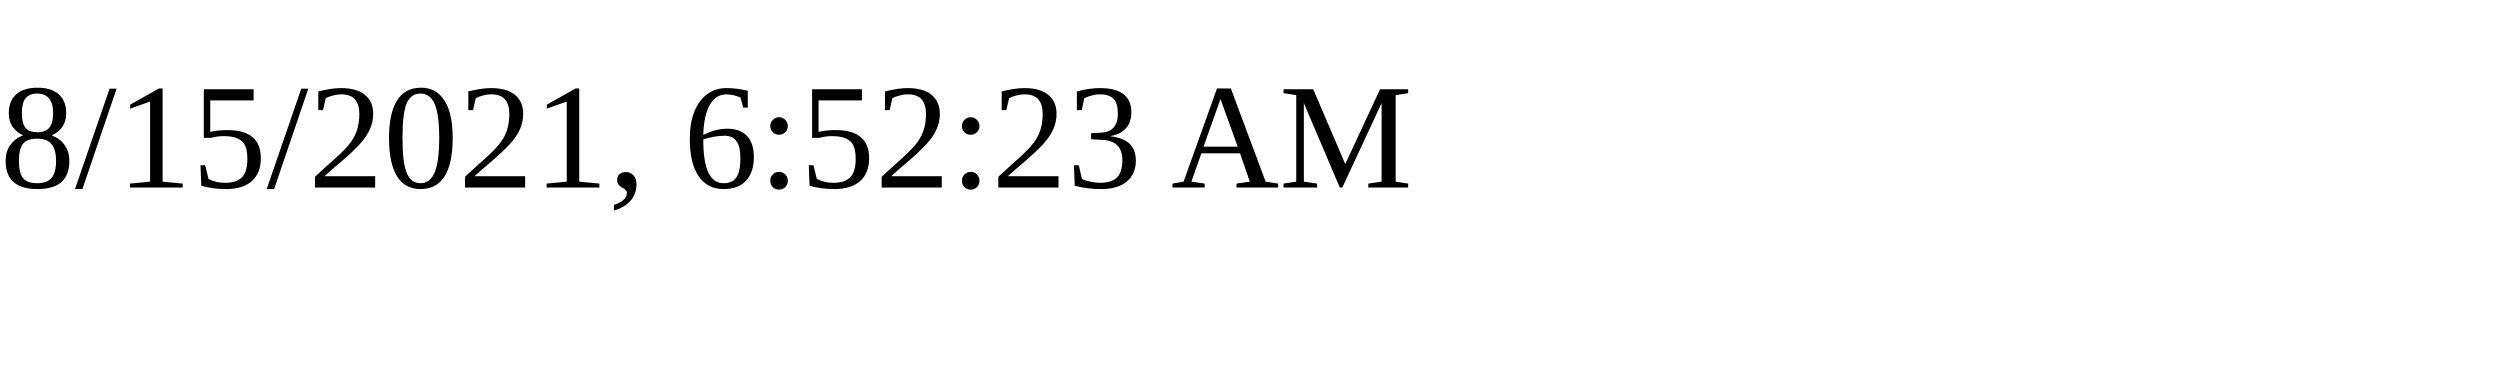
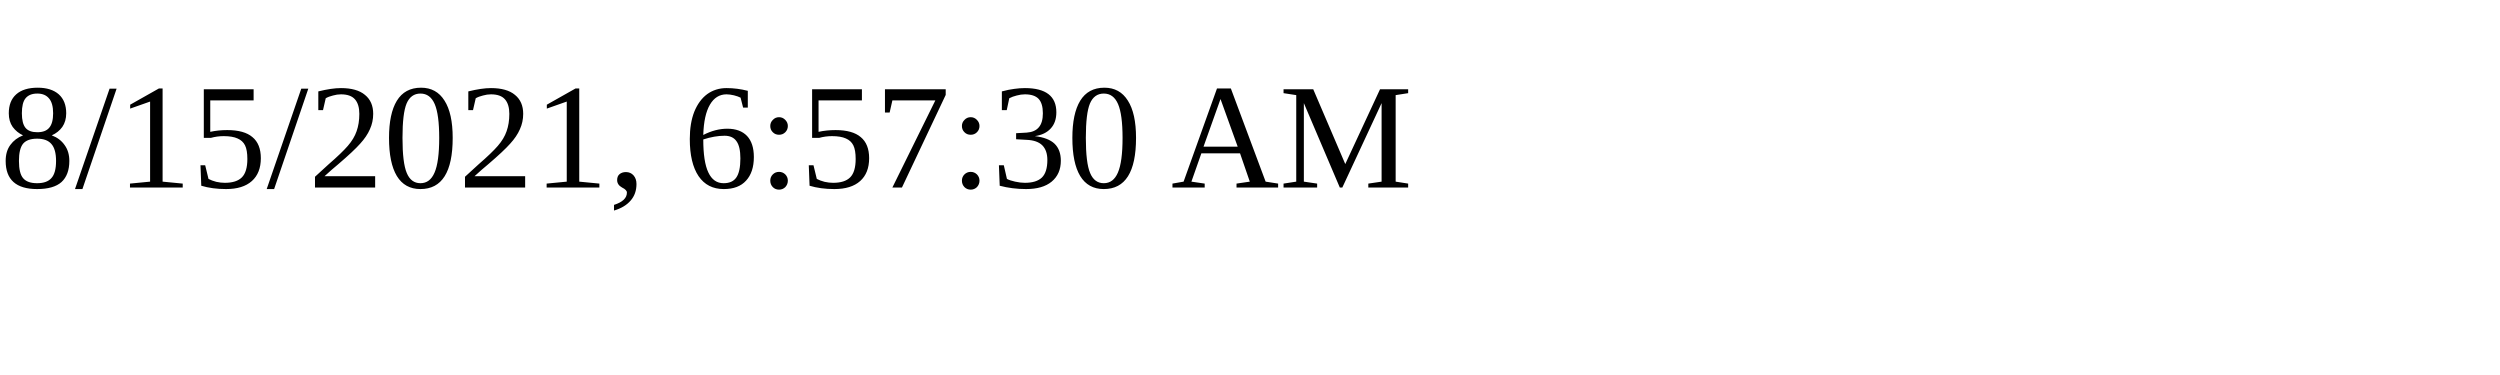
<svg xmlns="http://www.w3.org/2000/svg" height="30" width="200">
-   <text x="0" y="15">8/15/2021, 6:52:23 AM</text>
+   <text x="0" y="15">8/15/2021, 6:57:30 AM</text>
</svg>
